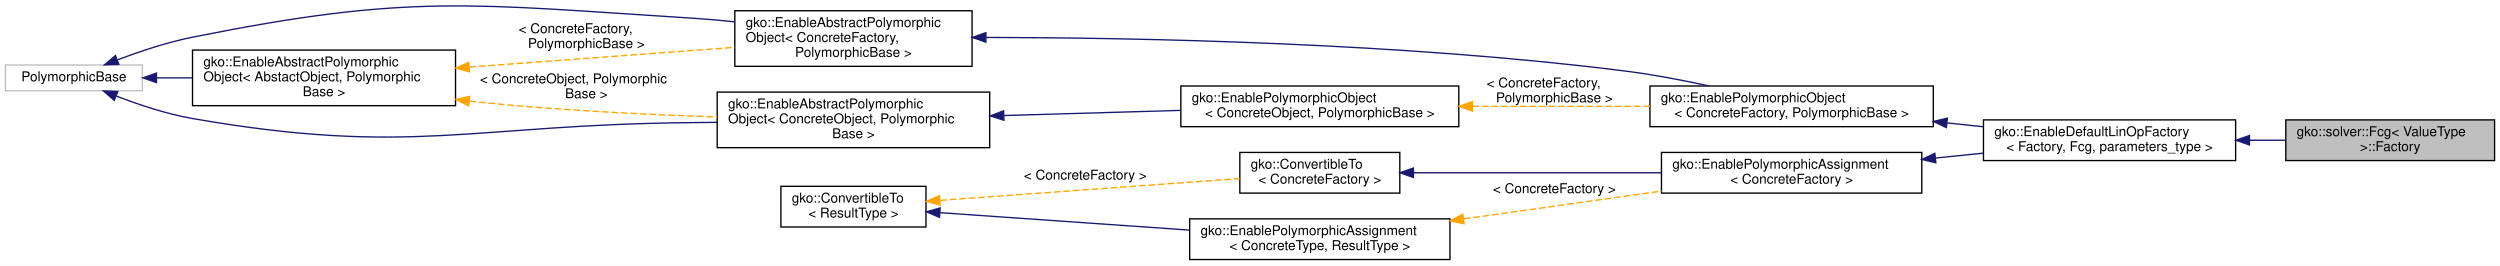
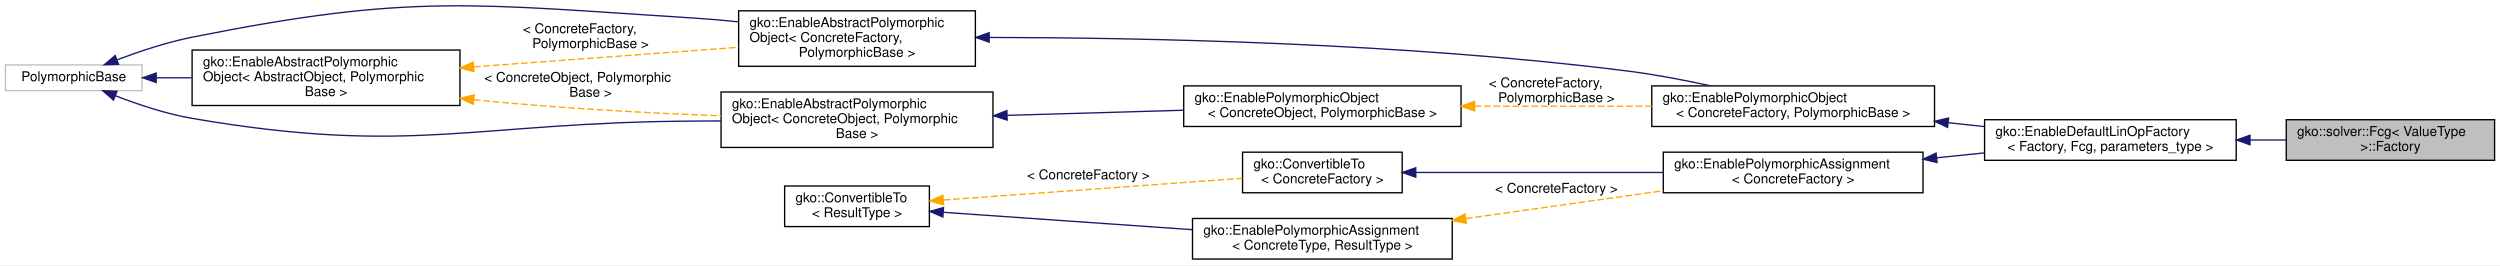
- <svg xmlns="http://www.w3.org/2000/svg" xmlns:xlink="http://www.w3.org/1999/xlink" width="1844pt" height="196pt" viewBox="0.00 0.00 1844.00 195.86">
-   <g id="graph0" class="graph" transform="scale(1 1) rotate(0) translate(4 191.862)">
-     <polygon fill="#ffffff" stroke="transparent" points="-4,4 -4,-191.862 1840,-191.862 1840,4 -4,4" />
+ <svg xmlns="http://www.w3.org/2000/svg" xmlns:xlink="http://www.w3.org/1999/xlink" width="1848pt" height="196pt" viewBox="0.00 0.00 1848.00 195.99">
+   <g id="graph0" class="graph" transform="scale(1 1) rotate(0) translate(4 191.9892)">
+     <polygon fill="#ffffff" stroke="transparent" points="-4,4 -4,-191.989 1844,-191.989 1844,4 -4,4" />
    <g id="node1" class="node">
      <g id="a_node1">
        <a xlink:title=" ">
-           <polygon fill="#bfbfbf" stroke="#000000" points="1682,-73.5 1682,-103.5 1836,-103.5 1836,-73.5 1682,-73.5" />
-           <text text-anchor="start" x="1690" y="-91.5" font-family="Helvetica,sans-Serif" font-size="10.00" fill="#000000">gko::solver::Fcg&lt; ValueType</text>
-           <text text-anchor="middle" x="1759" y="-80.5" font-family="Helvetica,sans-Serif" font-size="10.00" fill="#000000"> &gt;::Factory</text>
+           <polygon fill="#bfbfbf" stroke="#000000" points="1686,-73.5 1686,-103.5 1840,-103.5 1840,-73.5 1686,-73.5" />
+           <text text-anchor="start" x="1694" y="-91.5" font-family="Helvetica,sans-Serif" font-size="10.00" fill="#000000">gko::solver::Fcg&lt; ValueType</text>
+           <text text-anchor="middle" x="1763" y="-80.5" font-family="Helvetica,sans-Serif" font-size="10.00" fill="#000000"> &gt;::Factory</text>
        </a>
      </g>
    </g>
    <g id="node2" class="node">
      <g id="a_node2">
        <a xlink:href="classgko_1_1EnableDefaultFactory.html" target="_top" xlink:title="This mixin provides a default implementation of a concrete factory.">
-           <polygon fill="#ffffff" stroke="#000000" points="1459,-73.5 1459,-103.5 1645,-103.5 1645,-73.5 1459,-73.5" />
-           <text text-anchor="start" x="1467" y="-91.5" font-family="Helvetica,sans-Serif" font-size="10.00" fill="#000000">gko::EnableDefaultLinOpFactory</text>
-           <text text-anchor="middle" x="1552" y="-80.5" font-family="Helvetica,sans-Serif" font-size="10.00" fill="#000000">&lt; Factory, Fcg, parameters_type &gt;</text>
+           <polygon fill="#ffffff" stroke="#000000" points="1463,-73.5 1463,-103.5 1649,-103.5 1649,-73.5 1463,-73.5" />
+           <text text-anchor="start" x="1471" y="-91.5" font-family="Helvetica,sans-Serif" font-size="10.00" fill="#000000">gko::EnableDefaultLinOpFactory</text>
+           <text text-anchor="middle" x="1556" y="-80.5" font-family="Helvetica,sans-Serif" font-size="10.00" fill="#000000">&lt; Factory, Fcg, parameters_type &gt;</text>
        </a>
      </g>
    </g>
    <g id="edge1" class="edge">
-       <path fill="none" stroke="#191970" d="M1655.27,-88.5C1664.198,-88.5 1673.128,-88.5 1681.794,-88.5" />
-       <polygon fill="#191970" stroke="#191970" points="1655.206,-85 1645.206,-88.5 1655.206,-92 1655.206,-85" />
+       <path fill="none" stroke="#191970" d="M1659.27,-88.5C1668.198,-88.5 1677.128,-88.5 1685.794,-88.5" />
+       <polygon fill="#191970" stroke="#191970" points="1659.206,-85 1649.206,-88.5 1659.206,-92 1659.206,-85" />
    </g>
    <g id="node3" class="node">
      <g id="a_node3">
        <a xlink:href="classgko_1_1EnablePolymorphicObject.html" target="_top" xlink:title=" ">
-           <polygon fill="#ffffff" stroke="#000000" points="1213,-98.5 1213,-128.5 1422,-128.5 1422,-98.5 1213,-98.5" />
-           <text text-anchor="start" x="1221" y="-116.5" font-family="Helvetica,sans-Serif" font-size="10.00" fill="#000000">gko::EnablePolymorphicObject</text>
-           <text text-anchor="middle" x="1317.5" y="-105.5" font-family="Helvetica,sans-Serif" font-size="10.00" fill="#000000">&lt; ConcreteFactory, PolymorphicBase &gt;</text>
+           <polygon fill="#ffffff" stroke="#000000" points="1217,-98.5 1217,-128.5 1426,-128.5 1426,-98.5 1217,-98.5" />
+           <text text-anchor="start" x="1225" y="-116.5" font-family="Helvetica,sans-Serif" font-size="10.00" fill="#000000">gko::EnablePolymorphicObject</text>
+           <text text-anchor="middle" x="1321.5" y="-105.5" font-family="Helvetica,sans-Serif" font-size="10.00" fill="#000000">&lt; ConcreteFactory, PolymorphicBase &gt;</text>
        </a>
      </g>
    </g>
    <g id="edge2" class="edge">
-       <path fill="none" stroke="#191970" d="M1432.112,-101.281C1441.031,-100.33 1449.969,-99.377 1458.722,-98.444" />
-       <polygon fill="#191970" stroke="#191970" points="1431.635,-97.812 1422.062,-102.353 1432.377,-104.773 1431.635,-97.812" />
+       <path fill="none" stroke="#191970" d="M1436.112,-101.281C1445.031,-100.33 1453.969,-99.377 1462.722,-98.444" />
+       <polygon fill="#191970" stroke="#191970" points="1435.635,-97.812 1426.062,-102.353 1436.377,-104.773 1435.635,-97.812" />
    </g>
    <g id="node4" class="node">
      <g id="a_node4">
        <a xlink:href="classgko_1_1EnableAbstractPolymorphicObject.html" target="_top" xlink:title=" ">
-           <polygon fill="#ffffff" stroke="#000000" points="538,-143 538,-184 713,-184 713,-143 538,-143" />
-           <text text-anchor="start" x="546" y="-172" font-family="Helvetica,sans-Serif" font-size="10.00" fill="#000000">gko::EnableAbstractPolymorphic</text>
-           <text text-anchor="start" x="546" y="-161" font-family="Helvetica,sans-Serif" font-size="10.00" fill="#000000">Object&lt; ConcreteFactory,</text>
-           <text text-anchor="middle" x="625.5" y="-150" font-family="Helvetica,sans-Serif" font-size="10.00" fill="#000000"> PolymorphicBase &gt;</text>
+           <polygon fill="#ffffff" stroke="#000000" points="542,-143 542,-184 717,-184 717,-143 542,-143" />
+           <text text-anchor="start" x="550" y="-172" font-family="Helvetica,sans-Serif" font-size="10.00" fill="#000000">gko::EnableAbstractPolymorphic</text>
+           <text text-anchor="start" x="550" y="-161" font-family="Helvetica,sans-Serif" font-size="10.00" fill="#000000">Object&lt; ConcreteFactory,</text>
+           <text text-anchor="middle" x="629.5" y="-150" font-family="Helvetica,sans-Serif" font-size="10.00" fill="#000000"> PolymorphicBase &gt;</text>
        </a>
      </g>
    </g>
    <g id="edge3" class="edge">
-       <path fill="none" stroke="#191970" d="M723.28,-164.325C837.057,-164.143 1030.364,-160.293 1195,-139.5 1215.168,-136.953 1236.945,-132.798 1256.465,-128.55" />
-       <polygon fill="#191970" stroke="#191970" points="723.196,-160.825 713.199,-164.332 723.201,-167.825 723.196,-160.825" />
+       <path fill="none" stroke="#191970" d="M727.28,-164.325C841.057,-164.143 1034.364,-160.293 1199,-139.5 1219.168,-136.953 1240.945,-132.798 1260.465,-128.55" />
+       <polygon fill="#191970" stroke="#191970" points="727.196,-160.825 717.199,-164.332 727.201,-167.825 727.196,-160.825" />
    </g>
    <g id="node5" class="node">
      <g id="a_node5">
        <a xlink:title=" ">
          <polygon fill="#ffffff" stroke="#bfbfbf" points="0,-125 0,-144 101,-144 101,-125 0,-125" />
          <text text-anchor="middle" x="50.5" y="-132" font-family="Helvetica,sans-Serif" font-size="10.00" fill="#000000">PolymorphicBase</text>
        </a>
      </g>
    </g>
    <g id="edge4" class="edge">
-       <path fill="none" stroke="#191970" d="M82.656,-147.809C98.954,-153.963 119.224,-160.731 138,-164.5 298.908,-196.803 343.207,-188.825 507,-178.5 517.038,-177.867 527.525,-176.936 537.932,-175.842" />
-       <polygon fill="#191970" stroke="#191970" points="83.659,-144.444 73.07,-144.089 81.127,-150.97 83.659,-144.444" />
+       <path fill="none" stroke="#191970" d="M82.654,-147.819C98.952,-153.976 119.222,-160.742 138,-164.5 300.669,-197.053 345.434,-188.937 511,-178.5 521.038,-177.867 531.525,-176.936 541.932,-175.842" />
+       <polygon fill="#191970" stroke="#191970" points="83.658,-144.454 73.069,-144.096 81.124,-150.979 83.658,-144.454" />
    </g>
    <g id="node6" class="node">
      <g id="a_node6">
        <a xlink:href="classgko_1_1EnableAbstractPolymorphicObject.html" target="_top" xlink:title="This mixin inherits from (a subclass of) PolymorphicObject and provides a base implementation of a ne...">
-           <polygon fill="#ffffff" stroke="#000000" points="138,-114 138,-155 332,-155 332,-114 138,-114" />
+           <polygon fill="#ffffff" stroke="#000000" points="138,-114 138,-155 336,-155 336,-114 138,-114" />
          <text text-anchor="start" x="146" y="-143" font-family="Helvetica,sans-Serif" font-size="10.00" fill="#000000">gko::EnableAbstractPolymorphic</text>
-           <text text-anchor="start" x="146" y="-132" font-family="Helvetica,sans-Serif" font-size="10.00" fill="#000000">Object&lt; AbstactObject, Polymorphic</text>
-           <text text-anchor="middle" x="235" y="-121" font-family="Helvetica,sans-Serif" font-size="10.00" fill="#000000">Base &gt;</text>
+           <text text-anchor="start" x="146" y="-132" font-family="Helvetica,sans-Serif" font-size="10.00" fill="#000000">Object&lt; AbstractObject, Polymorphic</text>
+           <text text-anchor="middle" x="237" y="-121" font-family="Helvetica,sans-Serif" font-size="10.00" fill="#000000">Base &gt;</text>
        </a>
      </g>
    </g>
    <g id="edge6" class="edge">
-       <path fill="none" stroke="#191970" d="M111.545,-134.5C120.04,-134.5 128.936,-134.5 137.893,-134.5" />
-       <polygon fill="#191970" stroke="#191970" points="111.404,-131 101.404,-134.5 111.404,-138 111.404,-131" />
+       <path fill="none" stroke="#191970" d="M111.525,-134.5C119.956,-134.5 128.787,-134.5 137.692,-134.5" />
+       <polygon fill="#191970" stroke="#191970" points="111.462,-131 101.462,-134.5 111.462,-138 111.462,-131" />
    </g>
    <g id="node8" class="node">
      <g id="a_node8">
        <a xlink:href="classgko_1_1EnableAbstractPolymorphicObject.html" target="_top" xlink:title=" ">
-           <polygon fill="#ffffff" stroke="#000000" points="525,-83 525,-124 726,-124 726,-83 525,-83" />
-           <text text-anchor="start" x="533" y="-112" font-family="Helvetica,sans-Serif" font-size="10.00" fill="#000000">gko::EnableAbstractPolymorphic</text>
-           <text text-anchor="start" x="533" y="-101" font-family="Helvetica,sans-Serif" font-size="10.00" fill="#000000">Object&lt; ConcreteObject, Polymorphic</text>
-           <text text-anchor="middle" x="625.5" y="-90" font-family="Helvetica,sans-Serif" font-size="10.00" fill="#000000">Base &gt;</text>
+           <polygon fill="#ffffff" stroke="#000000" points="529,-83 529,-124 730,-124 730,-83 529,-83" />
+           <text text-anchor="start" x="537" y="-112" font-family="Helvetica,sans-Serif" font-size="10.00" fill="#000000">gko::EnableAbstractPolymorphic</text>
+           <text text-anchor="start" x="537" y="-101" font-family="Helvetica,sans-Serif" font-size="10.00" fill="#000000">Object&lt; ConcreteObject, Polymorphic</text>
+           <text text-anchor="middle" x="629.5" y="-90" font-family="Helvetica,sans-Serif" font-size="10.00" fill="#000000">Base &gt;</text>
        </a>
      </g>
    </g>
    <g id="edge9" class="edge">
-       <path fill="none" stroke="#191970" d="M81.902,-121.034C98.293,-114.704 118.871,-107.828 138,-104.5 299.579,-76.394 343,-100.116 507,-101.5 512.864,-101.549 518.891,-101.613 524.972,-101.686" />
-       <polygon fill="#191970" stroke="#191970" points="80.28,-117.913 72.288,-124.869 82.873,-124.415 80.28,-117.913" />
+       <path fill="none" stroke="#191970" d="M81.559,-121.125C98.003,-114.749 118.732,-107.803 138,-104.5 301.397,-76.489 345.221,-101.8 511,-102.5 516.863,-102.525 522.89,-102.556 528.971,-102.593" />
+       <polygon fill="#191970" stroke="#191970" points="79.907,-118.017 71.926,-124.985 82.51,-124.515 79.907,-118.017" />
    </g>
    <g id="edge5" class="edge">
-       <path fill="none" stroke="#ffa500" stroke-dasharray="5,2" d="M342.167,-142.459C403.719,-147.03 480.048,-152.698 537.969,-157" />
-       <polygon fill="#ffa500" stroke="#ffa500" points="342.262,-138.956 332.03,-141.706 341.743,-145.937 342.262,-138.956" />
-       <text text-anchor="start" x="378.5" y="-167.5" font-family="Helvetica,sans-Serif" font-size="10.00" fill="#000000"> &lt; ConcreteFactory,</text>
-       <text text-anchor="middle" x="428.5" y="-156.5" font-family="Helvetica,sans-Serif" font-size="10.00" fill="#000000"> PolymorphicBase &gt;</text>
+       <path fill="none" stroke="#ffa500" stroke-dasharray="5,2" d="M346.213,-142.569C407.938,-147.13 484.068,-152.755 541.858,-157.024" />
+       <polygon fill="#ffa500" stroke="#ffa500" points="346.275,-139.064 336.044,-141.818 345.759,-146.045 346.275,-139.064" />
+       <text text-anchor="start" x="382.5" y="-167.5" font-family="Helvetica,sans-Serif" font-size="10.00" fill="#000000"> &lt; ConcreteFactory,</text>
+       <text text-anchor="middle" x="432.5" y="-156.5" font-family="Helvetica,sans-Serif" font-size="10.00" fill="#000000"> PolymorphicBase &gt;</text>
    </g>
    <g id="edge10" class="edge">
-       <path fill="none" stroke="#ffa500" stroke-dasharray="5,2" d="M342.268,-117.33C344.869,-117.037 347.449,-116.759 350,-116.5 407.761,-110.634 472.61,-107.409 524.874,-105.638" />
-       <polygon fill="#ffa500" stroke="#ffa500" points="341.669,-113.877 332.154,-118.537 342.498,-120.828 341.669,-113.877" />
-       <text text-anchor="start" x="350" y="-130.5" font-family="Helvetica,sans-Serif" font-size="10.00" fill="#000000"> &lt; ConcreteObject, Polymorphic</text>
-       <text text-anchor="middle" x="428.5" y="-119.5" font-family="Helvetica,sans-Serif" font-size="10.00" fill="#000000">Base &gt;</text>
+       <path fill="none" stroke="#ffa500" stroke-dasharray="5,2" d="M346.279,-118.294C348.876,-118.014 351.453,-117.749 354,-117.5 411.793,-111.846 476.643,-108.407 528.9,-106.353" />
+       <polygon fill="#ffa500" stroke="#ffa500" points="345.723,-114.834 336.179,-119.435 346.509,-121.79 345.723,-114.834" />
+       <text text-anchor="start" x="354" y="-131.5" font-family="Helvetica,sans-Serif" font-size="10.00" fill="#000000"> &lt; ConcreteObject, Polymorphic</text>
+       <text text-anchor="middle" x="432.5" y="-120.5" font-family="Helvetica,sans-Serif" font-size="10.00" fill="#000000">Base &gt;</text>
    </g>
    <g id="node7" class="node">
      <g id="a_node7">
        <a xlink:href="classgko_1_1EnablePolymorphicObject.html" target="_top" xlink:title="This mixin inherits from (a subclass of) PolymorphicObject and provides a base implementation of a ne...">
-           <polygon fill="#ffffff" stroke="#000000" points="867,-98.5 867,-128.5 1072,-128.5 1072,-98.5 867,-98.5" />
-           <text text-anchor="start" x="875" y="-116.5" font-family="Helvetica,sans-Serif" font-size="10.00" fill="#000000">gko::EnablePolymorphicObject</text>
-           <text text-anchor="middle" x="969.5" y="-105.5" font-family="Helvetica,sans-Serif" font-size="10.00" fill="#000000">&lt; ConcreteObject, PolymorphicBase &gt;</text>
+           <polygon fill="#ffffff" stroke="#000000" points="871,-98.5 871,-128.5 1076,-128.5 1076,-98.5 871,-98.5" />
+           <text text-anchor="start" x="879" y="-116.5" font-family="Helvetica,sans-Serif" font-size="10.00" fill="#000000">gko::EnablePolymorphicObject</text>
+           <text text-anchor="middle" x="973.5" y="-105.5" font-family="Helvetica,sans-Serif" font-size="10.00" fill="#000000">&lt; ConcreteObject, PolymorphicBase &gt;</text>
        </a>
      </g>
    </g>
    <g id="edge7" class="edge">
-       <path fill="none" stroke="#ffa500" stroke-dasharray="5,2" d="M1082.035,-113.5C1124.106,-113.5 1171.677,-113.5 1212.993,-113.5" />
-       <polygon fill="#ffa500" stroke="#ffa500" points="1082.029,-110 1072.029,-113.5 1082.029,-117 1082.029,-110" />
-       <text text-anchor="start" x="1092.5" y="-127.5" font-family="Helvetica,sans-Serif" font-size="10.00" fill="#000000"> &lt; ConcreteFactory,</text>
-       <text text-anchor="middle" x="1142.5" y="-116.5" font-family="Helvetica,sans-Serif" font-size="10.00" fill="#000000"> PolymorphicBase &gt;</text>
+       <path fill="none" stroke="#ffa500" stroke-dasharray="5,2" d="M1086.035,-113.5C1128.106,-113.5 1175.677,-113.5 1216.993,-113.5" />
+       <polygon fill="#ffa500" stroke="#ffa500" points="1086.029,-110 1076.029,-113.5 1086.029,-117 1086.029,-110" />
+       <text text-anchor="start" x="1096.5" y="-127.5" font-family="Helvetica,sans-Serif" font-size="10.00" fill="#000000"> &lt; ConcreteFactory,</text>
+       <text text-anchor="middle" x="1146.5" y="-116.5" font-family="Helvetica,sans-Serif" font-size="10.00" fill="#000000"> PolymorphicBase &gt;</text>
    </g>
    <g id="edge8" class="edge">
-       <path fill="none" stroke="#191970" d="M736.615,-106.73C778.448,-107.946 825.798,-109.323 866.827,-110.515" />
-       <polygon fill="#191970" stroke="#191970" points="736.485,-103.225 726.387,-106.433 736.281,-110.222 736.485,-103.225" />
+       <path fill="none" stroke="#191970" d="M740.615,-106.73C782.448,-107.946 829.798,-109.323 870.827,-110.515" />
+       <polygon fill="#191970" stroke="#191970" points="740.485,-103.225 730.387,-106.433 740.281,-110.222 740.485,-103.225" />
    </g>
    <g id="node9" class="node">
      <g id="a_node9">
        <a xlink:href="classgko_1_1EnablePolymorphicAssignment.html" target="_top" xlink:title=" ">
-           <polygon fill="#ffffff" stroke="#000000" points="1221.5,-49.5 1221.5,-79.5 1413.5,-79.5 1413.5,-49.5 1221.5,-49.5" />
-           <text text-anchor="start" x="1229.5" y="-67.5" font-family="Helvetica,sans-Serif" font-size="10.00" fill="#000000">gko::EnablePolymorphicAssignment</text>
-           <text text-anchor="middle" x="1317.5" y="-56.5" font-family="Helvetica,sans-Serif" font-size="10.00" fill="#000000">&lt; ConcreteFactory &gt;</text>
+           <polygon fill="#ffffff" stroke="#000000" points="1225.5,-49.5 1225.5,-79.5 1417.5,-79.5 1417.5,-49.5 1225.5,-49.5" />
+           <text text-anchor="start" x="1233.5" y="-67.5" font-family="Helvetica,sans-Serif" font-size="10.00" fill="#000000">gko::EnablePolymorphicAssignment</text>
+           <text text-anchor="middle" x="1321.5" y="-56.5" font-family="Helvetica,sans-Serif" font-size="10.00" fill="#000000">&lt; ConcreteFactory &gt;</text>
        </a>
      </g>
    </g>
    <g id="edge11" class="edge">
-       <path fill="none" stroke="#191970" d="M1423.763,-75.376C1435.432,-76.57 1447.248,-77.779 1458.743,-78.956" />
-       <polygon fill="#191970" stroke="#191970" points="1423.861,-71.867 1413.557,-74.331 1423.148,-78.831 1423.861,-71.867" />
+       <path fill="none" stroke="#191970" d="M1427.763,-75.376C1439.432,-76.57 1451.248,-77.779 1462.743,-78.956" />
+       <polygon fill="#191970" stroke="#191970" points="1427.861,-71.867 1417.557,-74.331 1427.148,-78.831 1427.861,-71.867" />
    </g>
    <g id="node10" class="node">
      <g id="a_node10">
        <a xlink:href="classgko_1_1ConvertibleTo.html" target="_top" xlink:title=" ">
-           <polygon fill="#ffffff" stroke="#000000" points="910.5,-49.5 910.5,-79.5 1028.5,-79.5 1028.5,-49.5 910.5,-49.5" />
-           <text text-anchor="start" x="918.5" y="-67.5" font-family="Helvetica,sans-Serif" font-size="10.00" fill="#000000">gko::ConvertibleTo</text>
-           <text text-anchor="middle" x="969.5" y="-56.5" font-family="Helvetica,sans-Serif" font-size="10.00" fill="#000000">&lt; ConcreteFactory &gt;</text>
+           <polygon fill="#ffffff" stroke="#000000" points="914.5,-49.5 914.5,-79.5 1032.5,-79.5 1032.5,-49.5 914.5,-49.5" />
+           <text text-anchor="start" x="922.5" y="-67.5" font-family="Helvetica,sans-Serif" font-size="10.00" fill="#000000">gko::ConvertibleTo</text>
+           <text text-anchor="middle" x="973.5" y="-56.5" font-family="Helvetica,sans-Serif" font-size="10.00" fill="#000000">&lt; ConcreteFactory &gt;</text>
        </a>
      </g>
    </g>
    <g id="edge12" class="edge">
-       <path fill="none" stroke="#191970" d="M1038.712,-64.5C1090.997,-64.5 1163.398,-64.5 1221.313,-64.5" />
-       <polygon fill="#191970" stroke="#191970" points="1038.534,-61 1028.534,-64.5 1038.533,-68 1038.534,-61" />
+       <path fill="none" stroke="#191970" d="M1042.712,-64.5C1094.997,-64.5 1167.398,-64.5 1225.313,-64.5" />
+       <polygon fill="#191970" stroke="#191970" points="1042.534,-61 1032.534,-64.5 1042.533,-68 1042.534,-61" />
    </g>
    <g id="node11" class="node">
      <g id="a_node11">
        <a xlink:href="classgko_1_1ConvertibleTo.html" target="_top" xlink:title="ConvertibleTo interface is used to mark that the implementer can be converted to the object of Result...">
-           <polygon fill="#ffffff" stroke="#000000" points="572,-24.5 572,-54.5 679,-54.5 679,-24.5 572,-24.5" />
-           <text text-anchor="start" x="580" y="-42.5" font-family="Helvetica,sans-Serif" font-size="10.00" fill="#000000">gko::ConvertibleTo</text>
-           <text text-anchor="middle" x="625.5" y="-31.5" font-family="Helvetica,sans-Serif" font-size="10.00" fill="#000000">&lt; ResultType &gt;</text>
+           <polygon fill="#ffffff" stroke="#000000" points="576,-24.5 576,-54.5 683,-54.5 683,-24.5 576,-24.5" />
+           <text text-anchor="start" x="584" y="-42.5" font-family="Helvetica,sans-Serif" font-size="10.00" fill="#000000">gko::ConvertibleTo</text>
+           <text text-anchor="middle" x="629.5" y="-31.5" font-family="Helvetica,sans-Serif" font-size="10.00" fill="#000000">&lt; ResultType &gt;</text>
        </a>
      </g>
    </g>
    <g id="edge13" class="edge">
-       <path fill="none" stroke="#ffa500" stroke-dasharray="5,2" d="M689.503,-44.151C752.787,-48.751 848.829,-55.73 910.364,-60.202" />
-       <polygon fill="#ffa500" stroke="#ffa500" points="689.477,-40.64 679.25,-43.406 688.97,-47.622 689.477,-40.64" />
-       <text text-anchor="middle" x="796.5" y="-59.5" font-family="Helvetica,sans-Serif" font-size="10.00" fill="#000000"> &lt; ConcreteFactory &gt;</text>
+       <path fill="none" stroke="#ffa500" stroke-dasharray="5,2" d="M693.503,-44.151C756.787,-48.751 852.829,-55.73 914.364,-60.202" />
+       <polygon fill="#ffa500" stroke="#ffa500" points="693.477,-40.64 683.25,-43.406 692.97,-47.622 693.477,-40.64" />
+       <text text-anchor="middle" x="800.5" y="-59.5" font-family="Helvetica,sans-Serif" font-size="10.00" fill="#000000"> &lt; ConcreteFactory &gt;</text>
    </g>
    <g id="node12" class="node">
      <g id="a_node12">
        <a xlink:href="classgko_1_1EnablePolymorphicAssignment.html" target="_top" xlink:title="This mixin is used to enable a default PolymorphicObject::copy_from() implementation for objects that...">
-           <polygon fill="#ffffff" stroke="#000000" points="873.5,-.5 873.5,-30.5 1065.5,-30.5 1065.5,-.5 873.5,-.5" />
-           <text text-anchor="start" x="881.5" y="-18.5" font-family="Helvetica,sans-Serif" font-size="10.00" fill="#000000">gko::EnablePolymorphicAssignment</text>
-           <text text-anchor="middle" x="969.5" y="-7.5" font-family="Helvetica,sans-Serif" font-size="10.00" fill="#000000">&lt; ConcreteType, ResultType &gt;</text>
+           <polygon fill="#ffffff" stroke="#000000" points="877.5,-.5 877.5,-30.5 1069.5,-30.5 1069.5,-.5 877.5,-.5" />
+           <text text-anchor="start" x="885.5" y="-18.5" font-family="Helvetica,sans-Serif" font-size="10.00" fill="#000000">gko::EnablePolymorphicAssignment</text>
+           <text text-anchor="middle" x="973.5" y="-7.5" font-family="Helvetica,sans-Serif" font-size="10.00" fill="#000000">&lt; ConcreteType, ResultType &gt;</text>
        </a>
      </g>
    </g>
    <g id="edge15" class="edge">
-       <path fill="none" stroke="#191970" d="M689.272,-35.051C740.896,-31.449 814.43,-26.319 873.219,-22.217" />
-       <polygon fill="#191970" stroke="#191970" points="688.982,-31.562 679.25,-35.75 689.469,-38.545 688.982,-31.562" />
+       <path fill="none" stroke="#191970" d="M693.272,-35.051C744.896,-31.449 818.43,-26.319 877.219,-22.217" />
+       <polygon fill="#191970" stroke="#191970" points="692.982,-31.562 683.25,-35.75 693.469,-38.545 692.982,-31.562" />
    </g>
    <g id="edge14" class="edge">
-       <path fill="none" stroke="#ffa500" stroke-dasharray="5,2" d="M1075.614,-30.441C1122.093,-36.986 1176.235,-44.609 1221.498,-50.983" />
-       <polygon fill="#ffa500" stroke="#ffa500" points="1075.904,-26.948 1065.514,-29.019 1074.928,-33.879 1075.904,-26.948" />
-       <text text-anchor="middle" x="1142.5" y="-49.5" font-family="Helvetica,sans-Serif" font-size="10.00" fill="#000000"> &lt; ConcreteFactory &gt;</text>
+       <path fill="none" stroke="#ffa500" stroke-dasharray="5,2" d="M1079.614,-30.441C1126.093,-36.986 1180.235,-44.609 1225.498,-50.983" />
+       <polygon fill="#ffa500" stroke="#ffa500" points="1079.904,-26.948 1069.514,-29.019 1078.928,-33.879 1079.904,-26.948" />
+       <text text-anchor="middle" x="1146.5" y="-49.5" font-family="Helvetica,sans-Serif" font-size="10.00" fill="#000000"> &lt; ConcreteFactory &gt;</text>
    </g>
  </g>
</svg>
